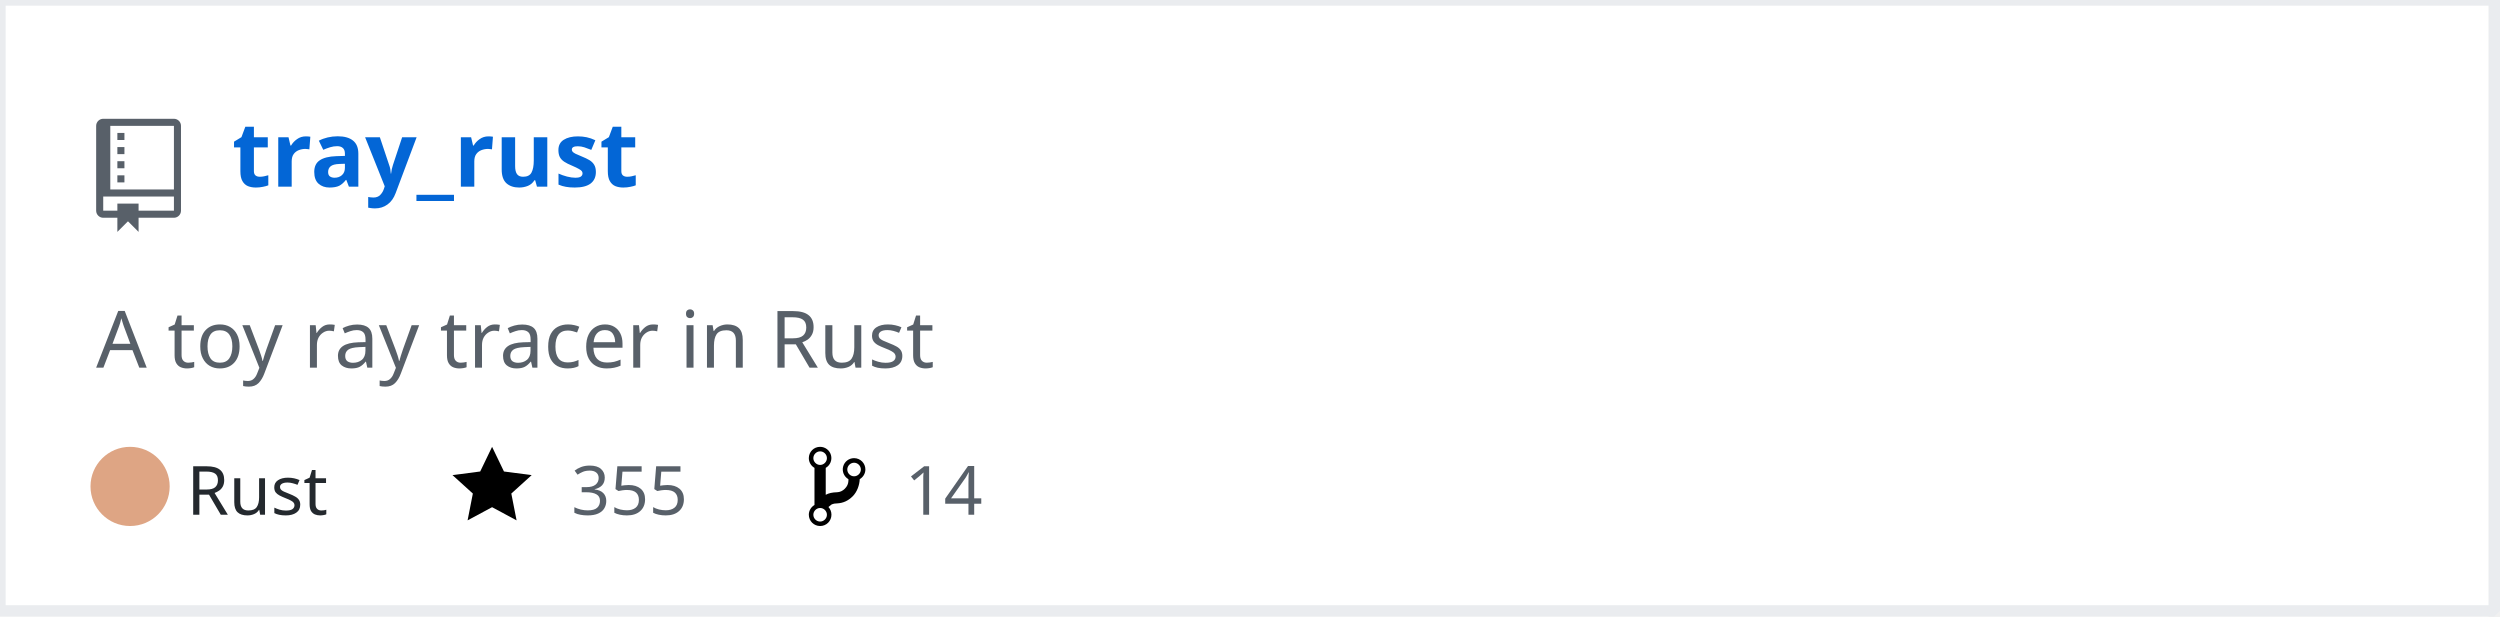
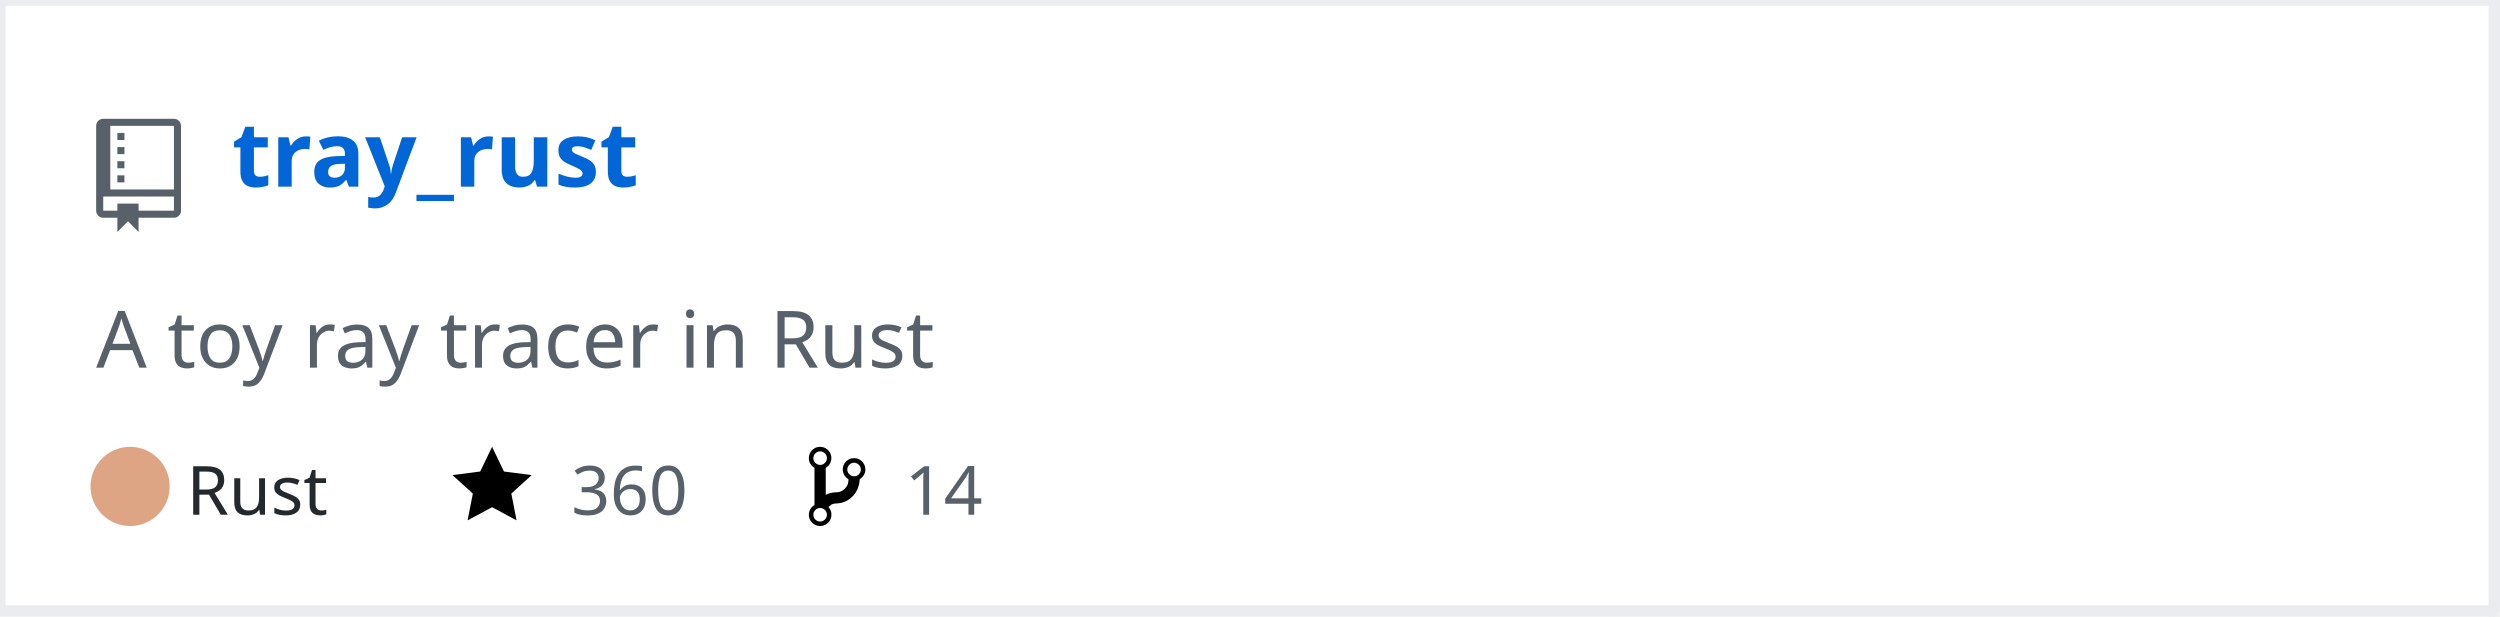
<svg xmlns="http://www.w3.org/2000/svg" width="442" height="109" version="1.2" baseProfile="tiny">
  <defs />
  <g fill="none" stroke="black" stroke-width="1" fill-rule="evenodd" stroke-linecap="square" stroke-linejoin="bevel">
    <g fill="#ffffff" fill-opacity="1" stroke="none" transform="matrix(1,0,0,1,0,0)">
      <rect x="0" y="0" width="440" height="109" />
    </g>
    <rect x="0" y="0" width="441" height="108" stroke="#eaecef" stroke-width="2" />
    <g fill="#586069" fill-opacity="1" stroke="none" transform="matrix(1.25,0,0,1.25,17,21)">
      <path vector-effect="none" fill-rule="evenodd" d="M4,9 L3,9 L3,8 L4,8 L4,9 M4,6 L3,6 L3,7 L4,7 L4,6 M4,4 L3,4 L3,5 L4,5 L4,4 M4,2 L3,2 L3,3 L4,3 L4,2 M12,1 L12,13 C12,13.55 11.55,14 11,14 L6,14 L6,16 L4.5,14.5 L3,16 L3,14 L1,14 C0.45,14 0,13.55 0,13 L0,1 C0,0.45 0.45,0 1,0 L11,0 C11.55,0 12,0.45 12,1 M11,11 L1,11 L1,13 L3,13 L3,12 L6,12 L6,13 L11,13 L11,11 M11,1 L2,1 L2,10 L11,10 L11,1" />
    </g>
    <g fill="#0366d6" fill-opacity="1" stroke="#0366d6" stroke-opacity="1" stroke-width="1" stroke-linecap="square" stroke-linejoin="bevel" transform="matrix(1,0,0,1,0,0)">
      <a href="https://github.com/Twinklebear/tray_rust">
        <text fill="#0366d6" fill-opacity="1" stroke="none" xml:space="preserve" x="41" y="33" font-family="sans-serif" font-size="16" font-weight="630" font-style="normal">tray_rust</text>
      </a>
    </g>
    <g fill="#586069" fill-opacity="1" stroke="#586069" stroke-opacity="1" stroke-width="1" stroke-linecap="square" stroke-linejoin="bevel" transform="matrix(1,0,0,1,0,0)">
      <text fill="#586069" fill-opacity="1" stroke="none" xml:space="preserve" x="17" y="65" font-family="sans-serif" font-size="14" font-weight="400" font-style="normal">A toy ray tracer in Rust </text>
    </g>
    <g fill="#24292e" fill-opacity="1" stroke="#24292e" stroke-opacity="1" stroke-width="1" stroke-linecap="square" stroke-linejoin="bevel" transform="matrix(1,0,0,1,0,0)">
      <text fill="#24292e" fill-opacity="1" stroke="none" xml:space="preserve" x="33" y="91" font-family="sans-serif" font-size="12" font-weight="400" font-style="normal">Rust</text>
    </g>
    <g fill="#000000" fill-opacity="1" stroke="none" transform="matrix(1,0,0,1,80,78)">
      <a href="https://github.com/Twinklebear/tray_rust/stargazers">
        <path vector-effect="none" fill-rule="evenodd" d="M14,6 L9.1,5.36 L7,1 L4.9,5.36 L0,6 L3.6,9.26 L2.67,14 L7,11.67 L11.33,14 L10.4,9.26 L14,6" />
      </a>
    </g>
    <g fill="#586069" fill-opacity="1" stroke="#586069" stroke-opacity="1" stroke-width="1" stroke-linecap="square" stroke-linejoin="bevel" transform="matrix(1,0,0,1,0,0)">
      <a href="https://github.com/Twinklebear/tray_rust/stargazers">
-         <text fill="#586069" fill-opacity="1" stroke="none" xml:space="preserve" x="101" y="91" font-family="sans-serif" font-size="12" font-weight="400" font-style="normal">355</text>
+         <text fill="#586069" fill-opacity="1" stroke="none" xml:space="preserve" x="101" y="91" font-family="sans-serif" font-size="12" font-weight="400" font-style="normal">360</text>
      </a>
    </g>
    <g fill="#000000" fill-opacity="1" stroke="none" transform="matrix(1,0,0,1,143,78)">
      <a href="https://github.com/Twinklebear/tray_rust/network/members">
        <path vector-effect="none" fill-rule="evenodd" d="M10,5 C10,3.89 9.11,3 8,3 C7.097,2.998 6.305,3.603 6.07,4.476 C5.836,5.348 6.217,6.269 7,6.72 L7,7.02 C6.98,7.54 6.77,8 6.37,8.4 C5.97,8.8 5.51,9.01 4.99,9.03 C4.16,9.05 3.51,9.19 2.99,9.48 L2.99,4.72 C3.773,4.269 4.154,3.348 3.92,2.476 C3.685,1.603 2.893,0.998 1.99,1 C0.88,1 0,1.89 0,3 C0.004,3.71 0.385,4.365 1,4.72 L1,11.28 C0.41,11.63 0,12.27 0,13 C0,14.11 0.89,15 2,15 C3.11,15 4,14.11 4,13 C4,12.47 3.8,12 3.47,11.64 C3.56,11.58 3.95,11.23 4.06,11.17 C4.31,11.06 4.62,11 5,11 C6.05,10.95 6.95,10.55 7.75,9.75 C8.55,8.95 8.95,7.77 9,6.73 L8.98,6.73 C9.59,6.37 10,5.73 10,5 M2,1.8 C2.66,1.8 3.2,2.35 3.2,3 C3.2,3.65 2.65,4.2 2,4.2 C1.35,4.2 0.8,3.65 0.8,3 C0.8,2.35 1.35,1.8 2,1.8 M2,14.21 C1.34,14.21 0.8,13.66 0.8,13.01 C0.8,12.36 1.35,11.81 2,11.81 C2.65,11.81 3.2,12.36 3.2,13.01 C3.2,13.66 2.65,14.21 2,14.21 M8,6.21 C7.34,6.21 6.8,5.66 6.8,5.01 C6.8,4.36 7.35,3.81 8,3.81 C8.65,3.81 9.2,4.36 9.2,5.01 C9.2,5.66 8.65,6.21 8,6.21 " />
      </a>
    </g>
    <g fill="#586069" fill-opacity="1" stroke="#586069" stroke-opacity="1" stroke-width="1" stroke-linecap="square" stroke-linejoin="bevel" transform="matrix(1,0,0,1,0,0)">
      <a href="https://github.com/Twinklebear/tray_rust/network/members">
        <text fill="" fill-opacity="1" stroke="none" xml:space="preserve" x="160" y="91" font-family="sans-serif" font-size="12" font-weight="400" font-style="normal">14</text>
      </a>
    </g>
    <circle cx="23" cy="86" r="7" stroke="none" fill="#dea584" />
  </g>
</svg>
